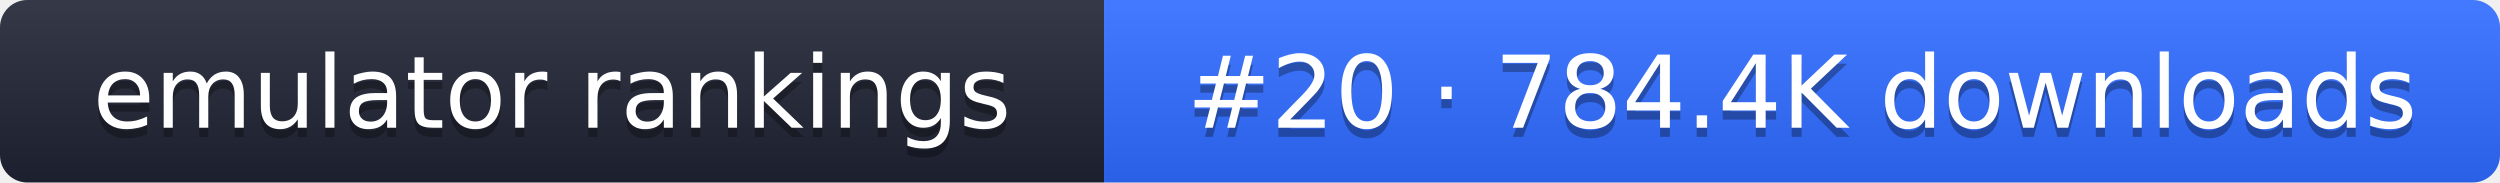
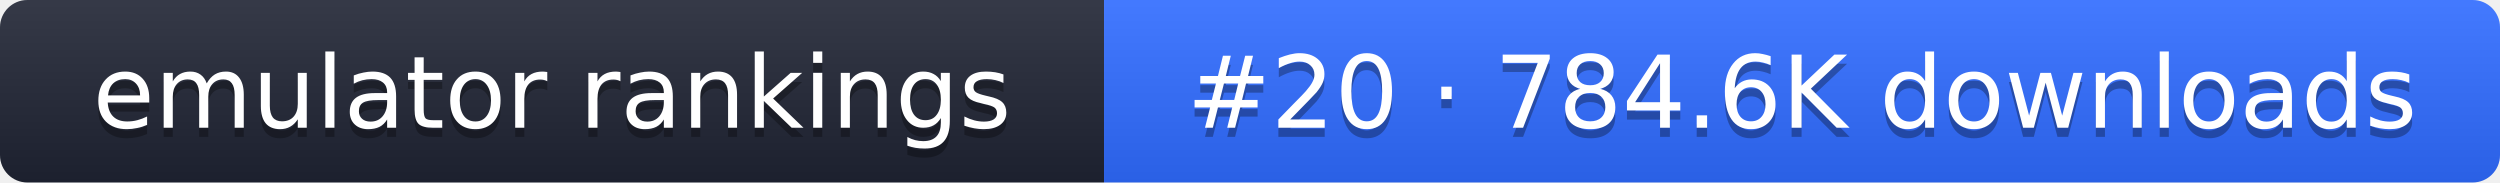
- <svg xmlns="http://www.w3.org/2000/svg" width="274" height="20" role="img" aria-label="emulator rankings: #20 · 784.4K downloads">
+ <svg xmlns="http://www.w3.org/2000/svg" width="274" height="20" role="img" aria-label="emulator rankings: #20 · 784.6K downloads">
  <linearGradient id="g" x2="0" y2="100%">
    <stop offset="0" stop-color="#fff" stop-opacity=".1" />
    <stop offset="1" stop-opacity=".1" />
  </linearGradient>
  <clipPath id="r">
    <rect width="274" height="20" rx="3" fill="#fff" />
  </clipPath>
  <g clip-path="url(#r)">
    <rect width="121" height="20" fill="#1f2433" />
    <rect x="121" width="153" height="20" fill="#2f6bff" />
    <rect width="274" height="20" fill="url(#g)" />
  </g>
  <g fill="#fff" text-anchor="middle" font-family="Verdana,DejaVu Sans,sans-serif" font-size="11">
    <text x="60.5" y="15" fill="#010101" fill-opacity=".3">emulator rankings</text>
    <text x="60.5" y="14">emulator rankings</text>
-     <text x="197.5" y="15" fill="#010101" fill-opacity=".3">#20 · 784.4K downloads</text>
-     <text x="197.5" y="14">#20 · 784.4K downloads</text>
+     <text x="197.5" y="15" fill="#010101" fill-opacity=".3">#20 · 784.6K downloads</text>
+     <text x="197.5" y="14">#20 · 784.6K downloads</text>
  </g>
</svg>
